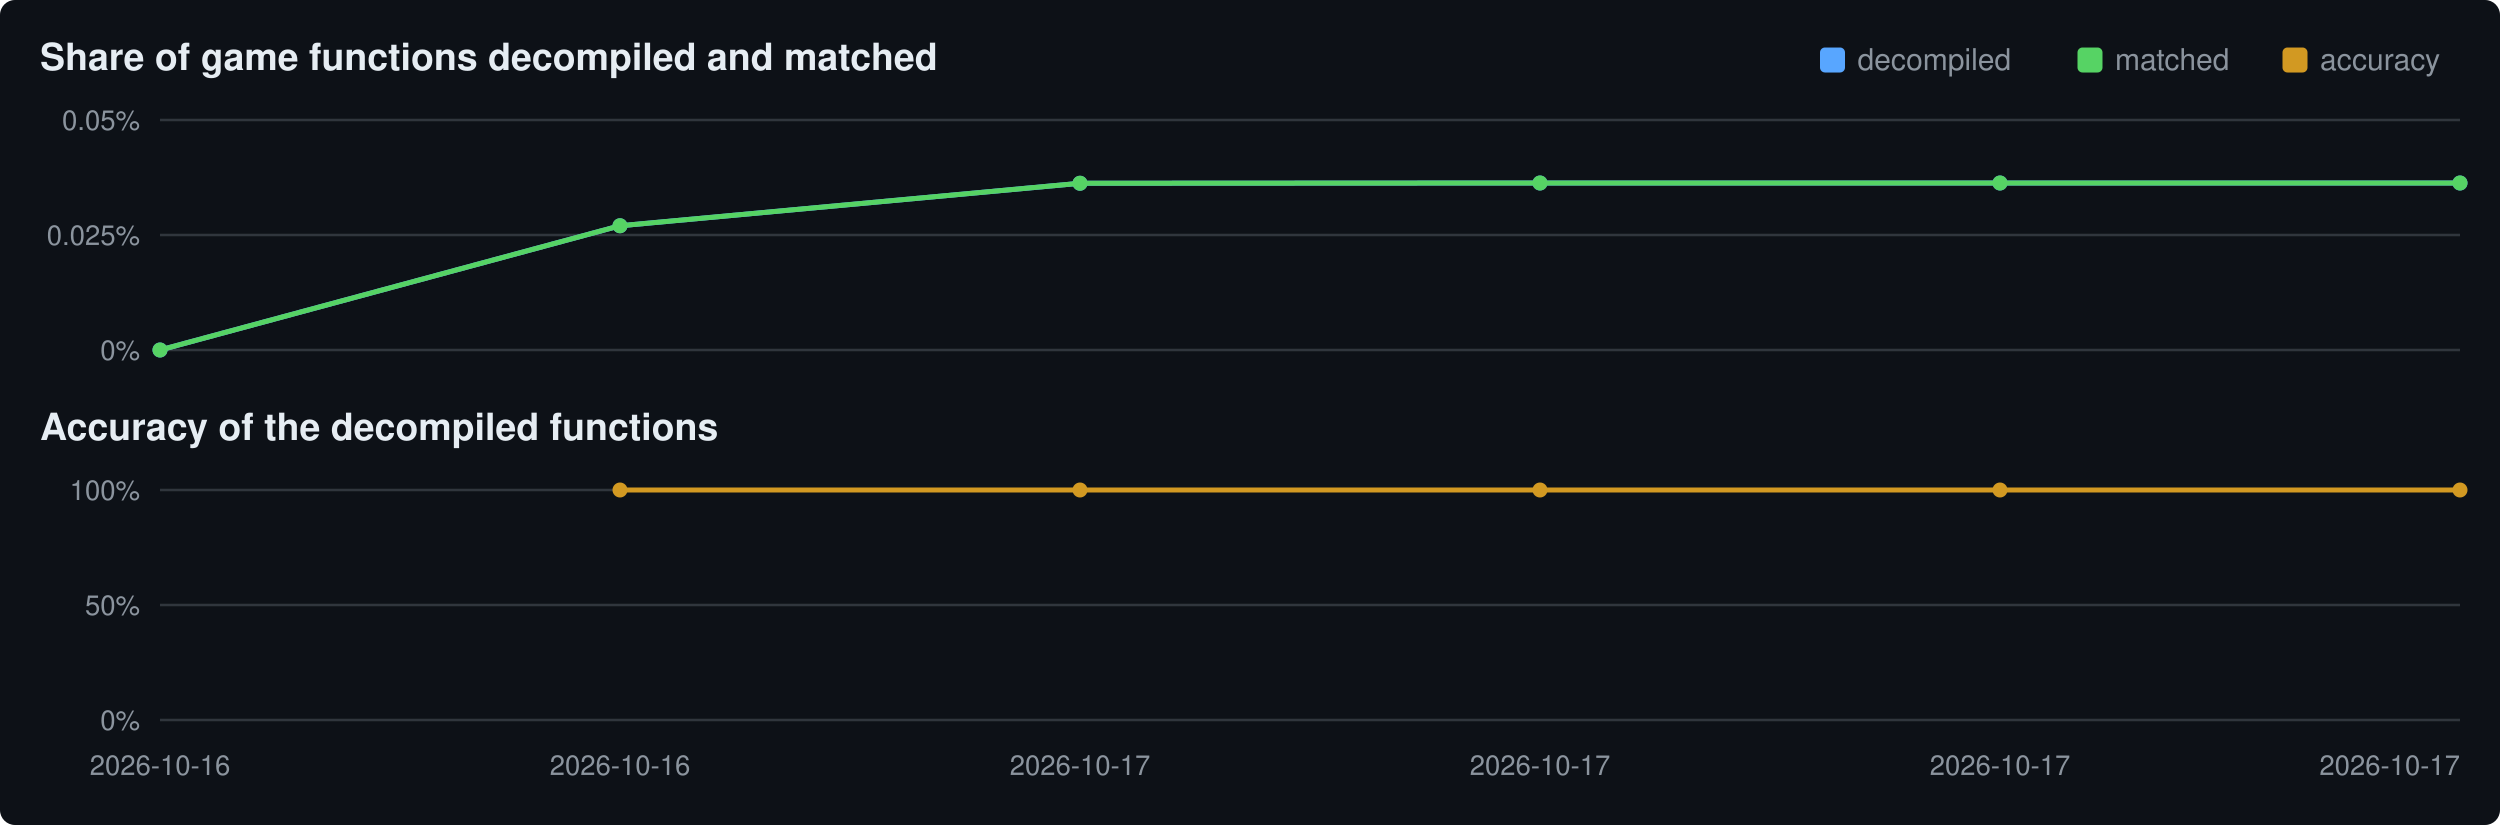
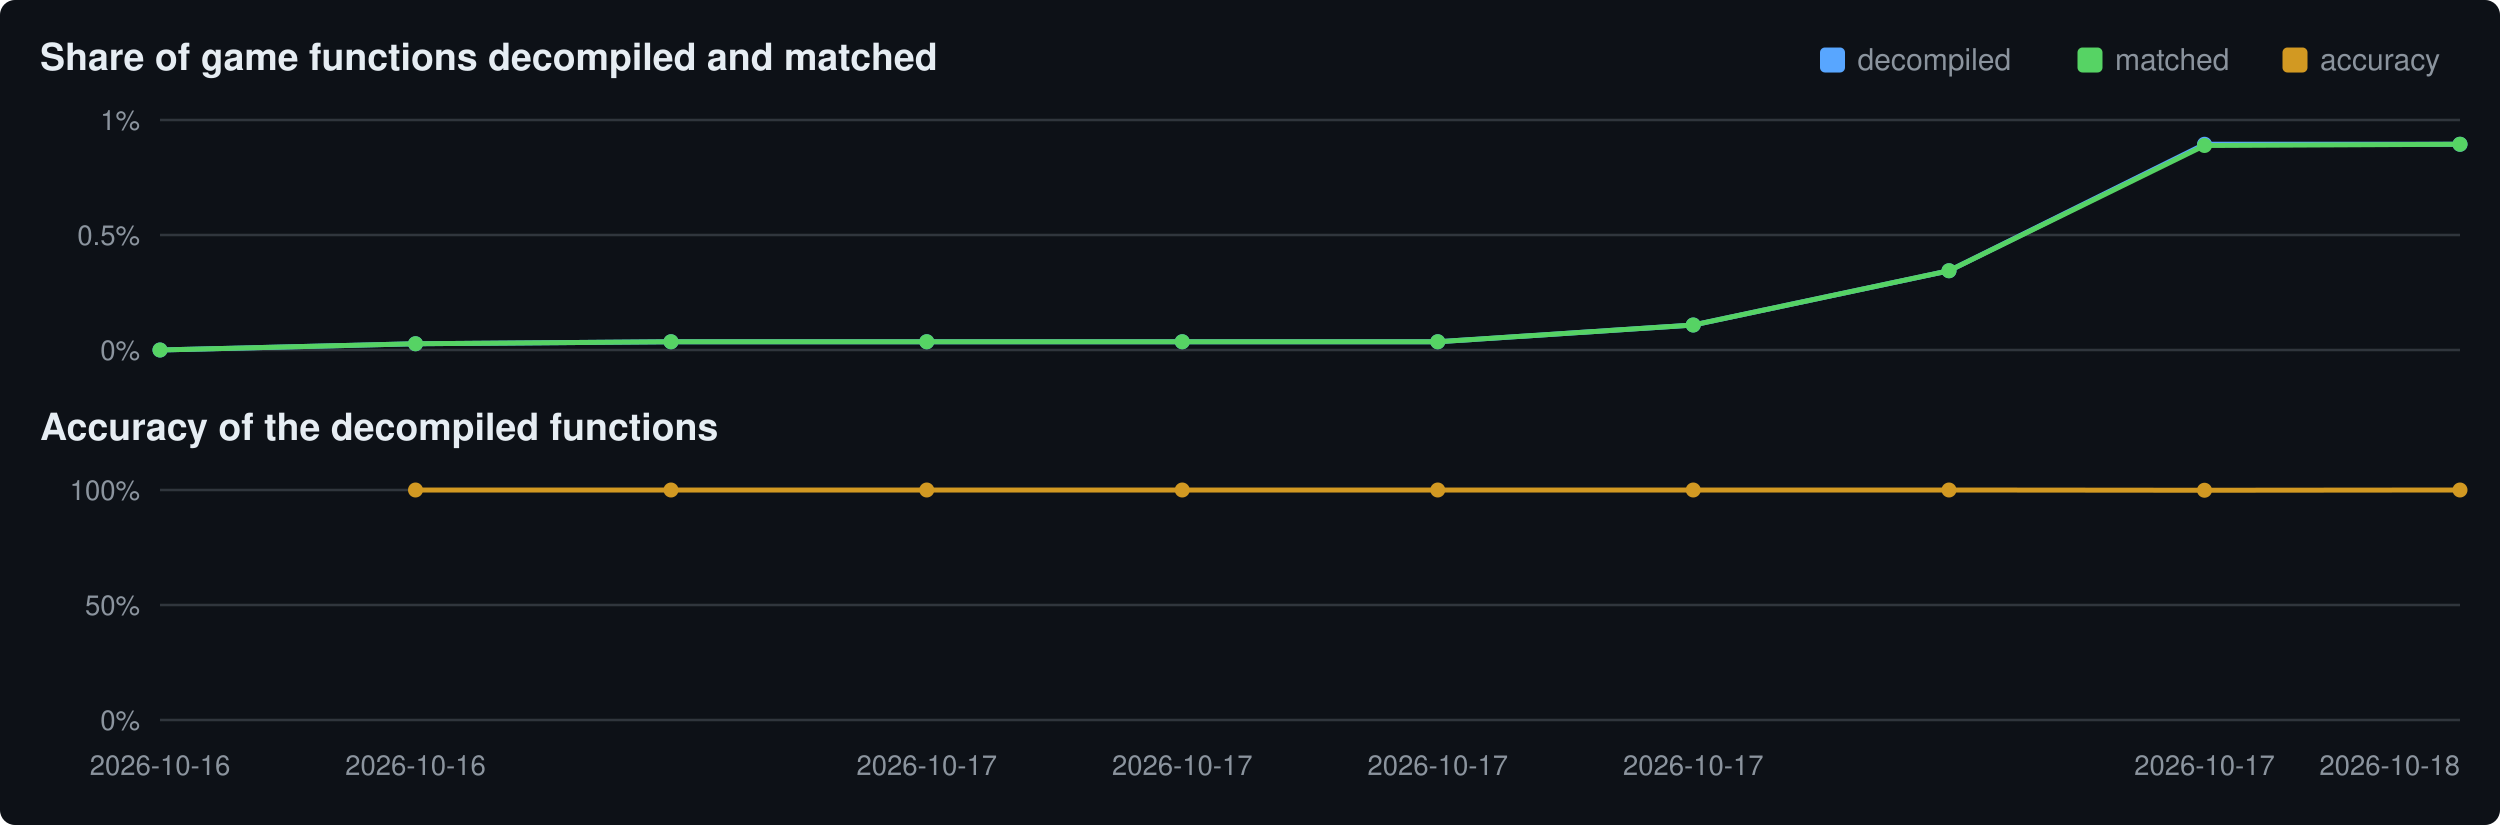
<svg xmlns="http://www.w3.org/2000/svg" viewBox="0 0 1000 330" width="1000" height="330">
  <rect width="1000" height="330" rx="6" fill="#0d1117" />
  <text x="16" y="28" font-family="Segoe UI,Helvetica,Arial,sans-serif" font-size="15" font-weight="600" fill="#e6edf3">Share of game functions decompiled and matched</text>
  <text x="16" y="176" font-family="Segoe UI,Helvetica,Arial,sans-serif" font-size="15" font-weight="600" fill="#e6edf3">Accuracy of the decompiled functions</text>
  <rect x="913" y="19" width="10" height="10" rx="2" fill="#d29922" />
  <text x="928" y="28" font-family="Segoe UI,Helvetica,Arial,sans-serif" font-size="12" fill="#8b949e">accuracy</text>
  <rect x="831" y="19" width="10" height="10" rx="2" fill="#56d364" />
  <text x="846" y="28" font-family="Segoe UI,Helvetica,Arial,sans-serif" font-size="12" fill="#8b949e">matched</text>
  <rect x="728" y="19" width="10" height="10" rx="2" fill="#58a6ff" />
  <text x="743" y="28" font-family="Segoe UI,Helvetica,Arial,sans-serif" font-size="12" fill="#8b949e">decompiled</text>
  <line x1="64" y1="140.0" x2="984" y2="140.0" stroke="#30363d" stroke-width="1" />
  <text x="56" y="144.0" text-anchor="end" font-family="Segoe UI,Helvetica,Arial,sans-serif" font-size="11" fill="#8b949e">0%</text>
  <line x1="64" y1="94.0" x2="984" y2="94.0" stroke="#30363d" stroke-width="1" />
-   <text x="56" y="98.0" text-anchor="end" font-family="Segoe UI,Helvetica,Arial,sans-serif" font-size="11" fill="#8b949e">0.025%</text>
+   <text x="56" y="98.0" text-anchor="end" font-family="Segoe UI,Helvetica,Arial,sans-serif" font-size="11" fill="#8b949e">0.5%</text>
  <line x1="64" y1="48.0" x2="984" y2="48.0" stroke="#30363d" stroke-width="1" />
-   <text x="56" y="52.0" text-anchor="end" font-family="Segoe UI,Helvetica,Arial,sans-serif" font-size="11" fill="#8b949e">0.05%</text>
-   <polyline points="64.0,140.0 248.0,90.3 432.0,73.3 616.0,73.2 800.0,73.2 984.0,73.2" fill="none" stroke="#58a6ff" stroke-width="2" />
+   <text x="56" y="52.0" text-anchor="end" font-family="Segoe UI,Helvetica,Arial,sans-serif" font-size="11" fill="#8b949e">1%</text>
+   <polyline points="64.0,140.0 166.2,137.5 268.4,136.7 370.7,136.7 472.9,136.7 575.1,136.7 677.3,130.0 779.6,108.3 881.8,57.7 984.0,57.7" fill="none" stroke="#58a6ff" stroke-width="2" />
  <circle cx="64.0" cy="140.0" r="3" fill="#58a6ff" />
-   <circle cx="248.0" cy="90.3" r="3" fill="#58a6ff" />
-   <circle cx="432.0" cy="73.3" r="3" fill="#58a6ff" />
-   <circle cx="616.0" cy="73.2" r="3" fill="#58a6ff" />
-   <circle cx="800.0" cy="73.2" r="3" fill="#58a6ff" />
-   <circle cx="984.0" cy="73.2" r="3" fill="#58a6ff" />
-   <polyline points="64.0,140.0 248.0,90.3 432.0,73.3 616.0,73.2 800.0,73.2 984.0,73.2" fill="none" stroke="#56d364" stroke-width="2" />
+   <circle cx="166.2" cy="137.5" r="3" fill="#58a6ff" />
+   <circle cx="268.4" cy="136.7" r="3" fill="#58a6ff" />
+   <circle cx="370.7" cy="136.7" r="3" fill="#58a6ff" />
+   <circle cx="472.9" cy="136.7" r="3" fill="#58a6ff" />
+   <circle cx="575.1" cy="136.7" r="3" fill="#58a6ff" />
+   <circle cx="677.3" cy="130.0" r="3" fill="#58a6ff" />
+   <circle cx="779.6" cy="108.3" r="3" fill="#58a6ff" />
+   <circle cx="881.8" cy="57.7" r="3" fill="#58a6ff" />
+   <circle cx="984.0" cy="57.7" r="3" fill="#58a6ff" />
+   <polyline points="64.0,140.0 166.2,137.5 268.4,136.7 370.7,136.7 472.9,136.7 575.1,136.7 677.3,130.0 779.6,108.3 881.8,58.2 984.0,57.7" fill="none" stroke="#56d364" stroke-width="2" />
  <circle cx="64.0" cy="140.0" r="3" fill="#56d364" />
-   <circle cx="248.0" cy="90.3" r="3" fill="#56d364" />
-   <circle cx="432.0" cy="73.3" r="3" fill="#56d364" />
-   <circle cx="616.0" cy="73.2" r="3" fill="#56d364" />
-   <circle cx="800.0" cy="73.2" r="3" fill="#56d364" />
-   <circle cx="984.0" cy="73.2" r="3" fill="#56d364" />
+   <circle cx="166.2" cy="137.5" r="3" fill="#56d364" />
+   <circle cx="268.4" cy="136.7" r="3" fill="#56d364" />
+   <circle cx="370.7" cy="136.7" r="3" fill="#56d364" />
+   <circle cx="472.9" cy="136.7" r="3" fill="#56d364" />
+   <circle cx="575.1" cy="136.7" r="3" fill="#56d364" />
+   <circle cx="677.3" cy="130.0" r="3" fill="#56d364" />
+   <circle cx="779.6" cy="108.3" r="3" fill="#56d364" />
+   <circle cx="881.8" cy="58.2" r="3" fill="#56d364" />
+   <circle cx="984.0" cy="57.7" r="3" fill="#56d364" />
  <line x1="64" y1="288.0" x2="984" y2="288.0" stroke="#30363d" stroke-width="1" />
  <text x="56" y="292.0" text-anchor="end" font-family="Segoe UI,Helvetica,Arial,sans-serif" font-size="11" fill="#8b949e">0%</text>
  <line x1="64" y1="242.0" x2="984" y2="242.0" stroke="#30363d" stroke-width="1" />
  <text x="56" y="246.0" text-anchor="end" font-family="Segoe UI,Helvetica,Arial,sans-serif" font-size="11" fill="#8b949e">50%</text>
  <line x1="64" y1="196.0" x2="984" y2="196.0" stroke="#30363d" stroke-width="1" />
  <text x="56" y="200.0" text-anchor="end" font-family="Segoe UI,Helvetica,Arial,sans-serif" font-size="11" fill="#8b949e">100%</text>
-   <polyline points="248.0,196.0 432.0,196.0 616.0,196.0 800.0,196.0 984.0,196.0" fill="none" stroke="#d29922" stroke-width="2" />
-   <circle cx="248.0" cy="196.0" r="3" fill="#d29922" />
-   <circle cx="432.0" cy="196.0" r="3" fill="#d29922" />
-   <circle cx="616.0" cy="196.0" r="3" fill="#d29922" />
-   <circle cx="800.0" cy="196.0" r="3" fill="#d29922" />
+   <polyline points="166.2,196.0 268.4,196.0 370.7,196.0 472.9,196.0 575.1,196.0 677.3,196.0 779.6,196.0 881.8,196.1 984.0,196.0" fill="none" stroke="#d29922" stroke-width="2" />
+   <circle cx="166.2" cy="196.0" r="3" fill="#d29922" />
+   <circle cx="268.4" cy="196.0" r="3" fill="#d29922" />
+   <circle cx="370.7" cy="196.0" r="3" fill="#d29922" />
+   <circle cx="472.9" cy="196.0" r="3" fill="#d29922" />
+   <circle cx="575.1" cy="196.0" r="3" fill="#d29922" />
+   <circle cx="677.3" cy="196.0" r="3" fill="#d29922" />
+   <circle cx="779.6" cy="196.0" r="3" fill="#d29922" />
+   <circle cx="881.8" cy="196.1" r="3" fill="#d29922" />
  <circle cx="984.0" cy="196.0" r="3" fill="#d29922" />
  <text x="64.0" y="310" text-anchor="middle" font-family="Segoe UI,Helvetica,Arial,sans-serif" font-size="11" fill="#8b949e">2026-10-16</text>
-   <text x="248.0" y="310" text-anchor="middle" font-family="Segoe UI,Helvetica,Arial,sans-serif" font-size="11" fill="#8b949e">2026-10-16</text>
-   <text x="432.0" y="310" text-anchor="middle" font-family="Segoe UI,Helvetica,Arial,sans-serif" font-size="11" fill="#8b949e">2026-10-17</text>
-   <text x="616.0" y="310" text-anchor="middle" font-family="Segoe UI,Helvetica,Arial,sans-serif" font-size="11" fill="#8b949e">2026-10-17</text>
-   <text x="800.0" y="310" text-anchor="middle" font-family="Segoe UI,Helvetica,Arial,sans-serif" font-size="11" fill="#8b949e">2026-10-17</text>
-   <text x="984.0" y="310" text-anchor="end" font-family="Segoe UI,Helvetica,Arial,sans-serif" font-size="11" fill="#8b949e">2026-10-17</text>
+   <text x="166.2" y="310" text-anchor="middle" font-family="Segoe UI,Helvetica,Arial,sans-serif" font-size="11" fill="#8b949e">2026-10-16</text>
+   <text x="370.7" y="310" text-anchor="middle" font-family="Segoe UI,Helvetica,Arial,sans-serif" font-size="11" fill="#8b949e">2026-10-17</text>
+   <text x="472.9" y="310" text-anchor="middle" font-family="Segoe UI,Helvetica,Arial,sans-serif" font-size="11" fill="#8b949e">2026-10-17</text>
+   <text x="575.1" y="310" text-anchor="middle" font-family="Segoe UI,Helvetica,Arial,sans-serif" font-size="11" fill="#8b949e">2026-10-17</text>
+   <text x="677.3" y="310" text-anchor="middle" font-family="Segoe UI,Helvetica,Arial,sans-serif" font-size="11" fill="#8b949e">2026-10-17</text>
+   <text x="881.8" y="310" text-anchor="middle" font-family="Segoe UI,Helvetica,Arial,sans-serif" font-size="11" fill="#8b949e">2026-10-17</text>
+   <text x="984.0" y="310" text-anchor="end" font-family="Segoe UI,Helvetica,Arial,sans-serif" font-size="11" fill="#8b949e">2026-10-18</text>
</svg>
